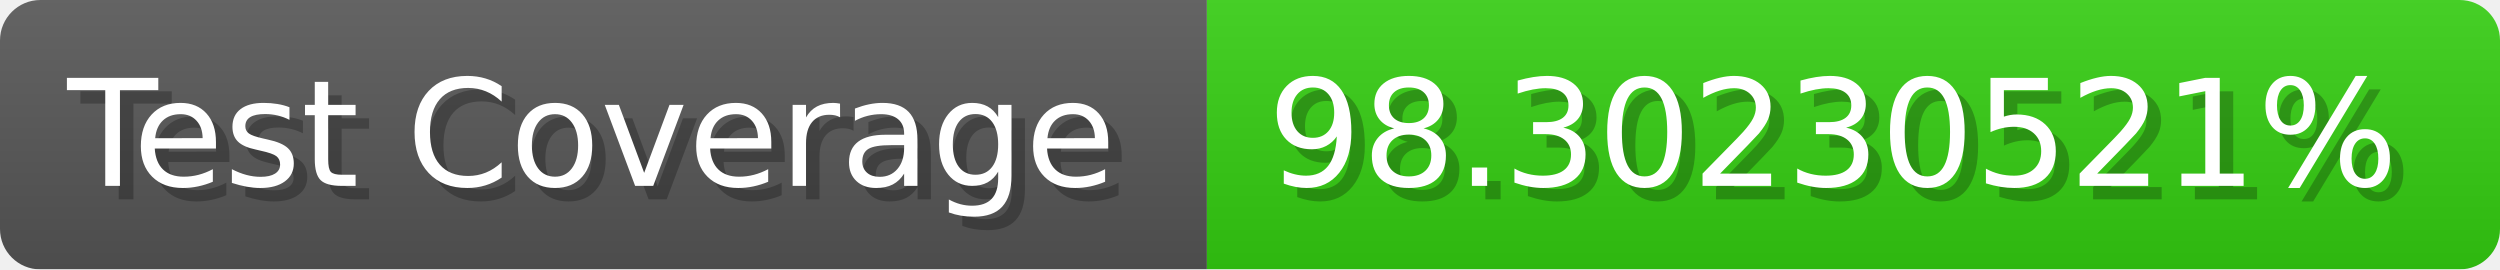
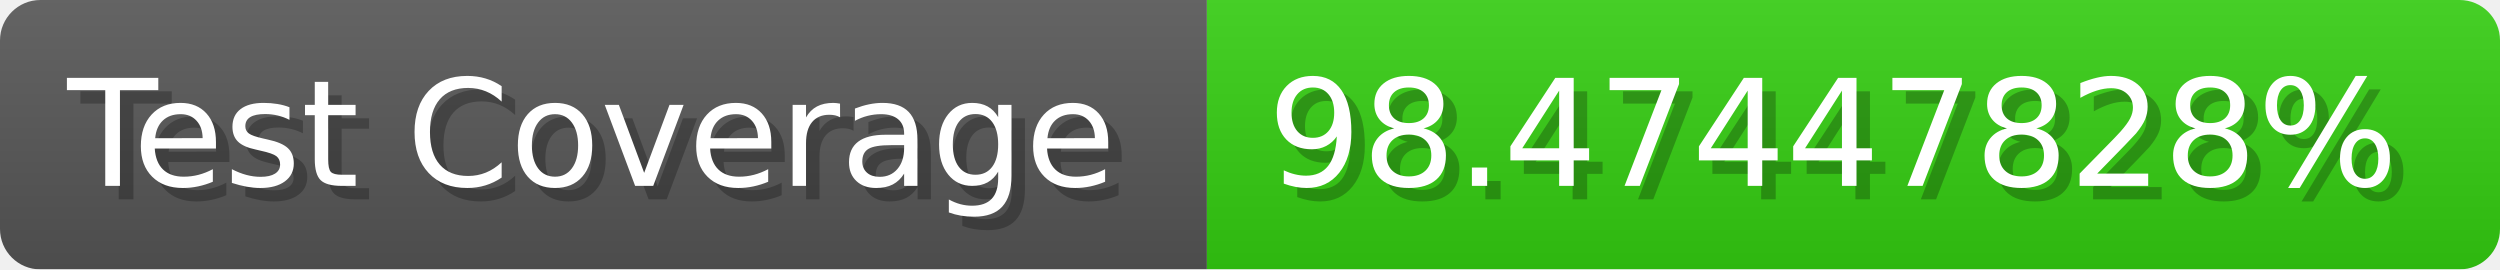
- <svg xmlns="http://www.w3.org/2000/svg" width="185.6" height="20" viewBox="0 0 1856 200" role="img" aria-label="Test Coverage: 98.30230521%">
+ <svg xmlns="http://www.w3.org/2000/svg" width="185.6" height="20" viewBox="0 0 1856 200" role="img" aria-label="Test Coverage: 98.47447828%">
  <linearGradient id="a" x2="0" y2="100%">
    <stop offset="0" stop-opacity=".1" stop-color="#EEE" />
    <stop offset="1" stop-opacity=".1" />
  </linearGradient>
  <mask id="m">
    <rect width="1856" height="200" rx="30" fill="#FFF" />
  </mask>
  <g mask="url(#m)">
    <rect width="896" height="200" fill="#555" />
    <rect width="960" height="200" fill="#3C1" x="896" />
    <rect width="1856" height="200" fill="url(#a)" />
  </g>
  <g aria-hidden="true" fill="#fff" text-anchor="start" font-family="Verdana,DejaVu Sans,sans-serif" font-size="110">
    <text x="60" y="148" textLength="796" fill="#000" opacity="0.25">Test Coverage</text>
    <text x="50" y="138" textLength="796">Test Coverage</text>
-     <text x="951" y="148" textLength="860" fill="#000" opacity="0.25">98.30230521%</text>
-     <text x="941" y="138" textLength="860">98.30230521%</text>
+     <text x="951" y="148" textLength="860" fill="#000" opacity="0.25">98.47447828%</text>
+     <text x="941" y="138" textLength="860">98.47447828%</text>
  </g>
</svg>
